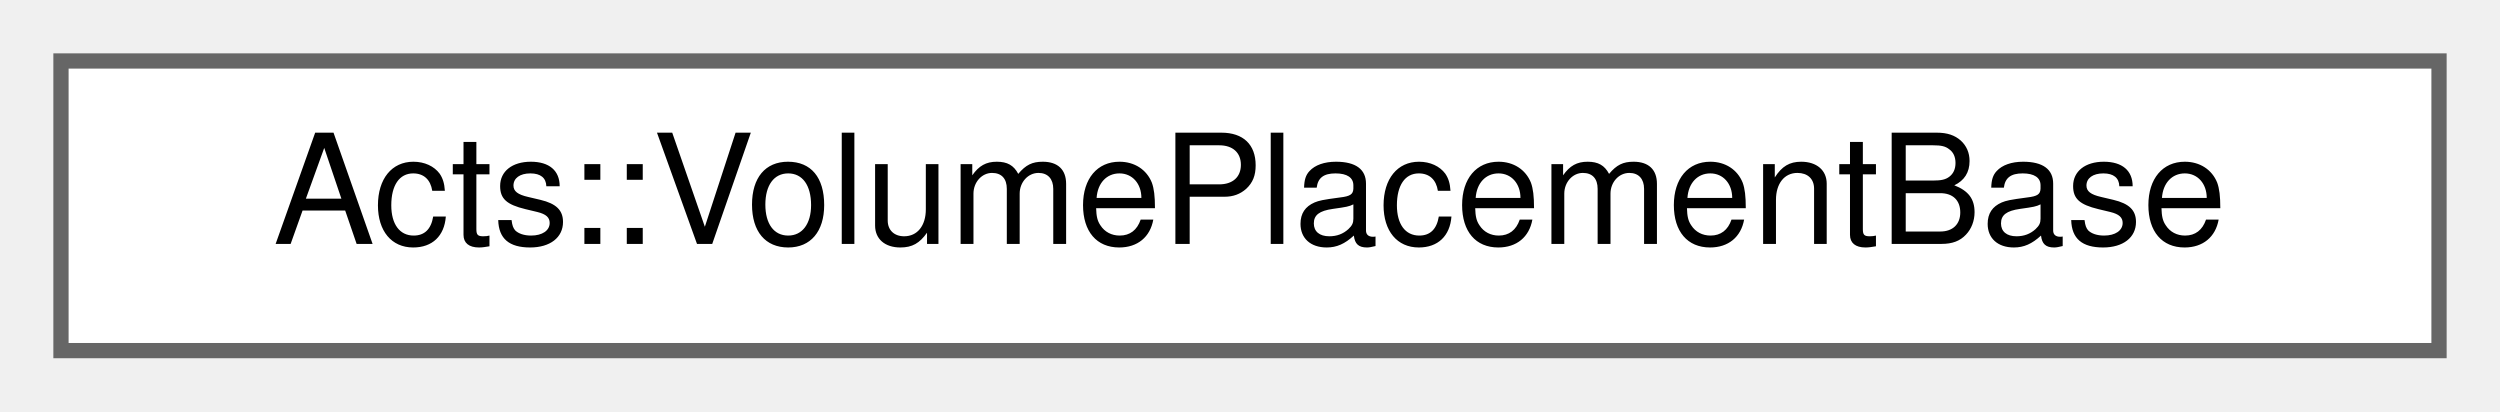
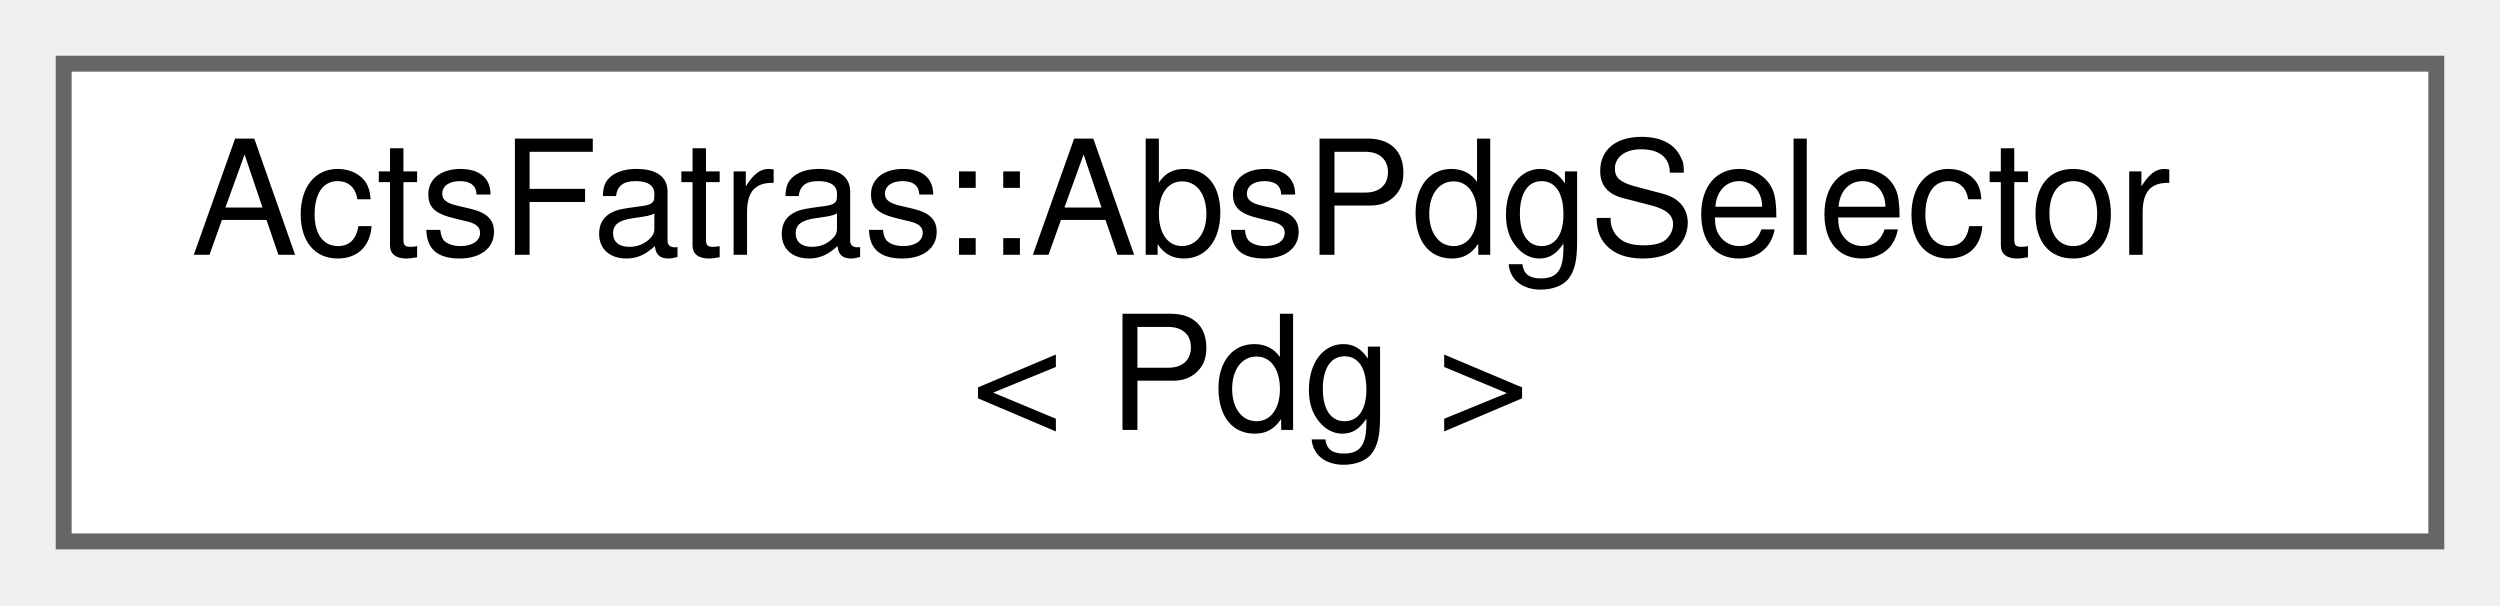
- <svg xmlns="http://www.w3.org/2000/svg" xmlns:xlink="http://www.w3.org/1999/xlink" width="164pt" height="27pt" viewBox="0.00 0.00 164.00 27.00">
-   <g id="graph0" class="graph" transform="scale(1 1) rotate(0) translate(4 23)">
+ <svg xmlns="http://www.w3.org/2000/svg" xmlns:xlink="http://www.w3.org/1999/xlink" width="157pt" height="38pt" viewBox="0.00 0.00 157.00 38.00">
+   <g id="graph0" class="graph" transform="scale(1 1) rotate(0) translate(4 34)">
    <g id="Node000000" class="node">
      <g id="a_Node000000">
-         <a xlink:href="class_acts_1_1_volume_placement_base.html" target="_top" xlink:title="Interface class to define the transform cache backend for alignable volumes.">
-           <polygon fill="white" stroke="#666666" points="156,-19 0,-19 0,0 156,0 156,-19" />
-           <text text-anchor="middle" x="78" y="-7" font-family="Helvetica,sans-Serif" font-size="10.00">Acts::VolumePlacementBase</text>
+         <a xlink:href="struct_acts_fatras_1_1_abs_pdg_selector.html" target="_top" xlink:title="Select particles and antiparticles of one specific type.">
+           <polygon fill="white" stroke="#666666" points="149,-30 0,-30 0,0 149,0 149,-30" />
+           <text text-anchor="start" x="8" y="-18" font-family="Helvetica,sans-Serif" font-size="10.00">ActsFatras::AbsPdgSelector</text>
+           <text text-anchor="middle" x="74.5" y="-7" font-family="Helvetica,sans-Serif" font-size="10.00">&lt; Pdg &gt;</text>
        </a>
      </g>
    </g>
  </g>
</svg>
